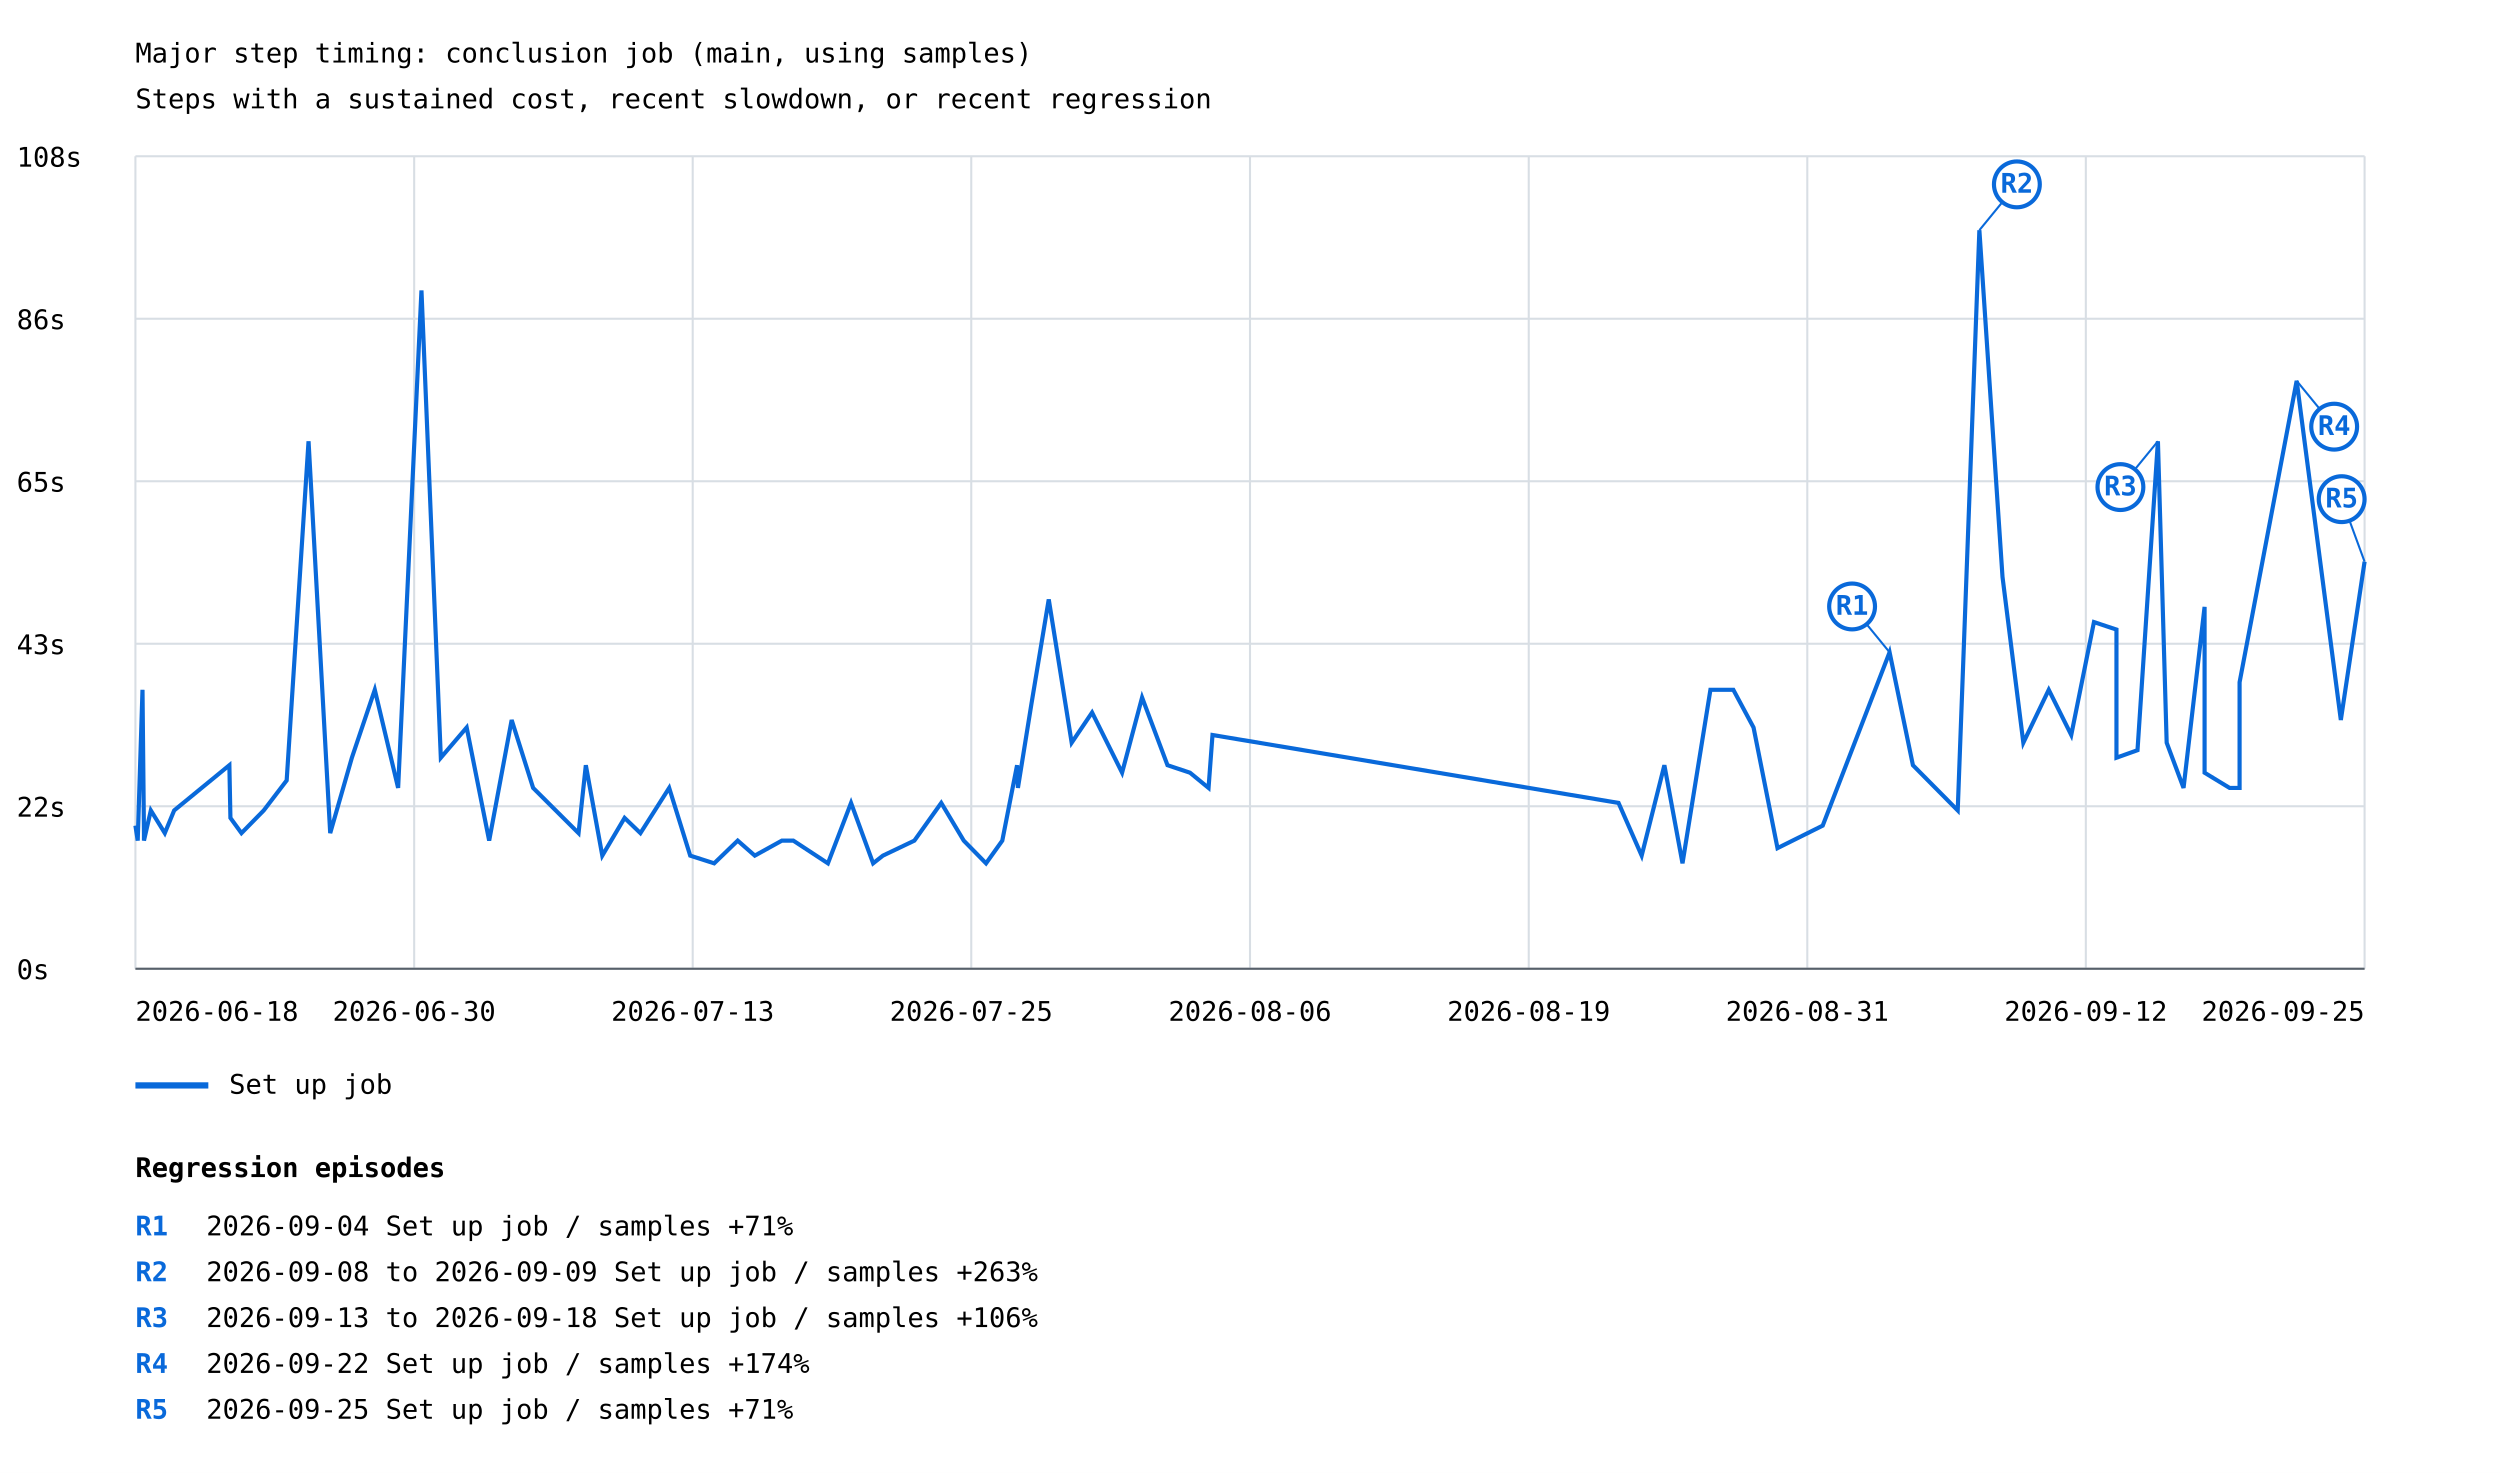
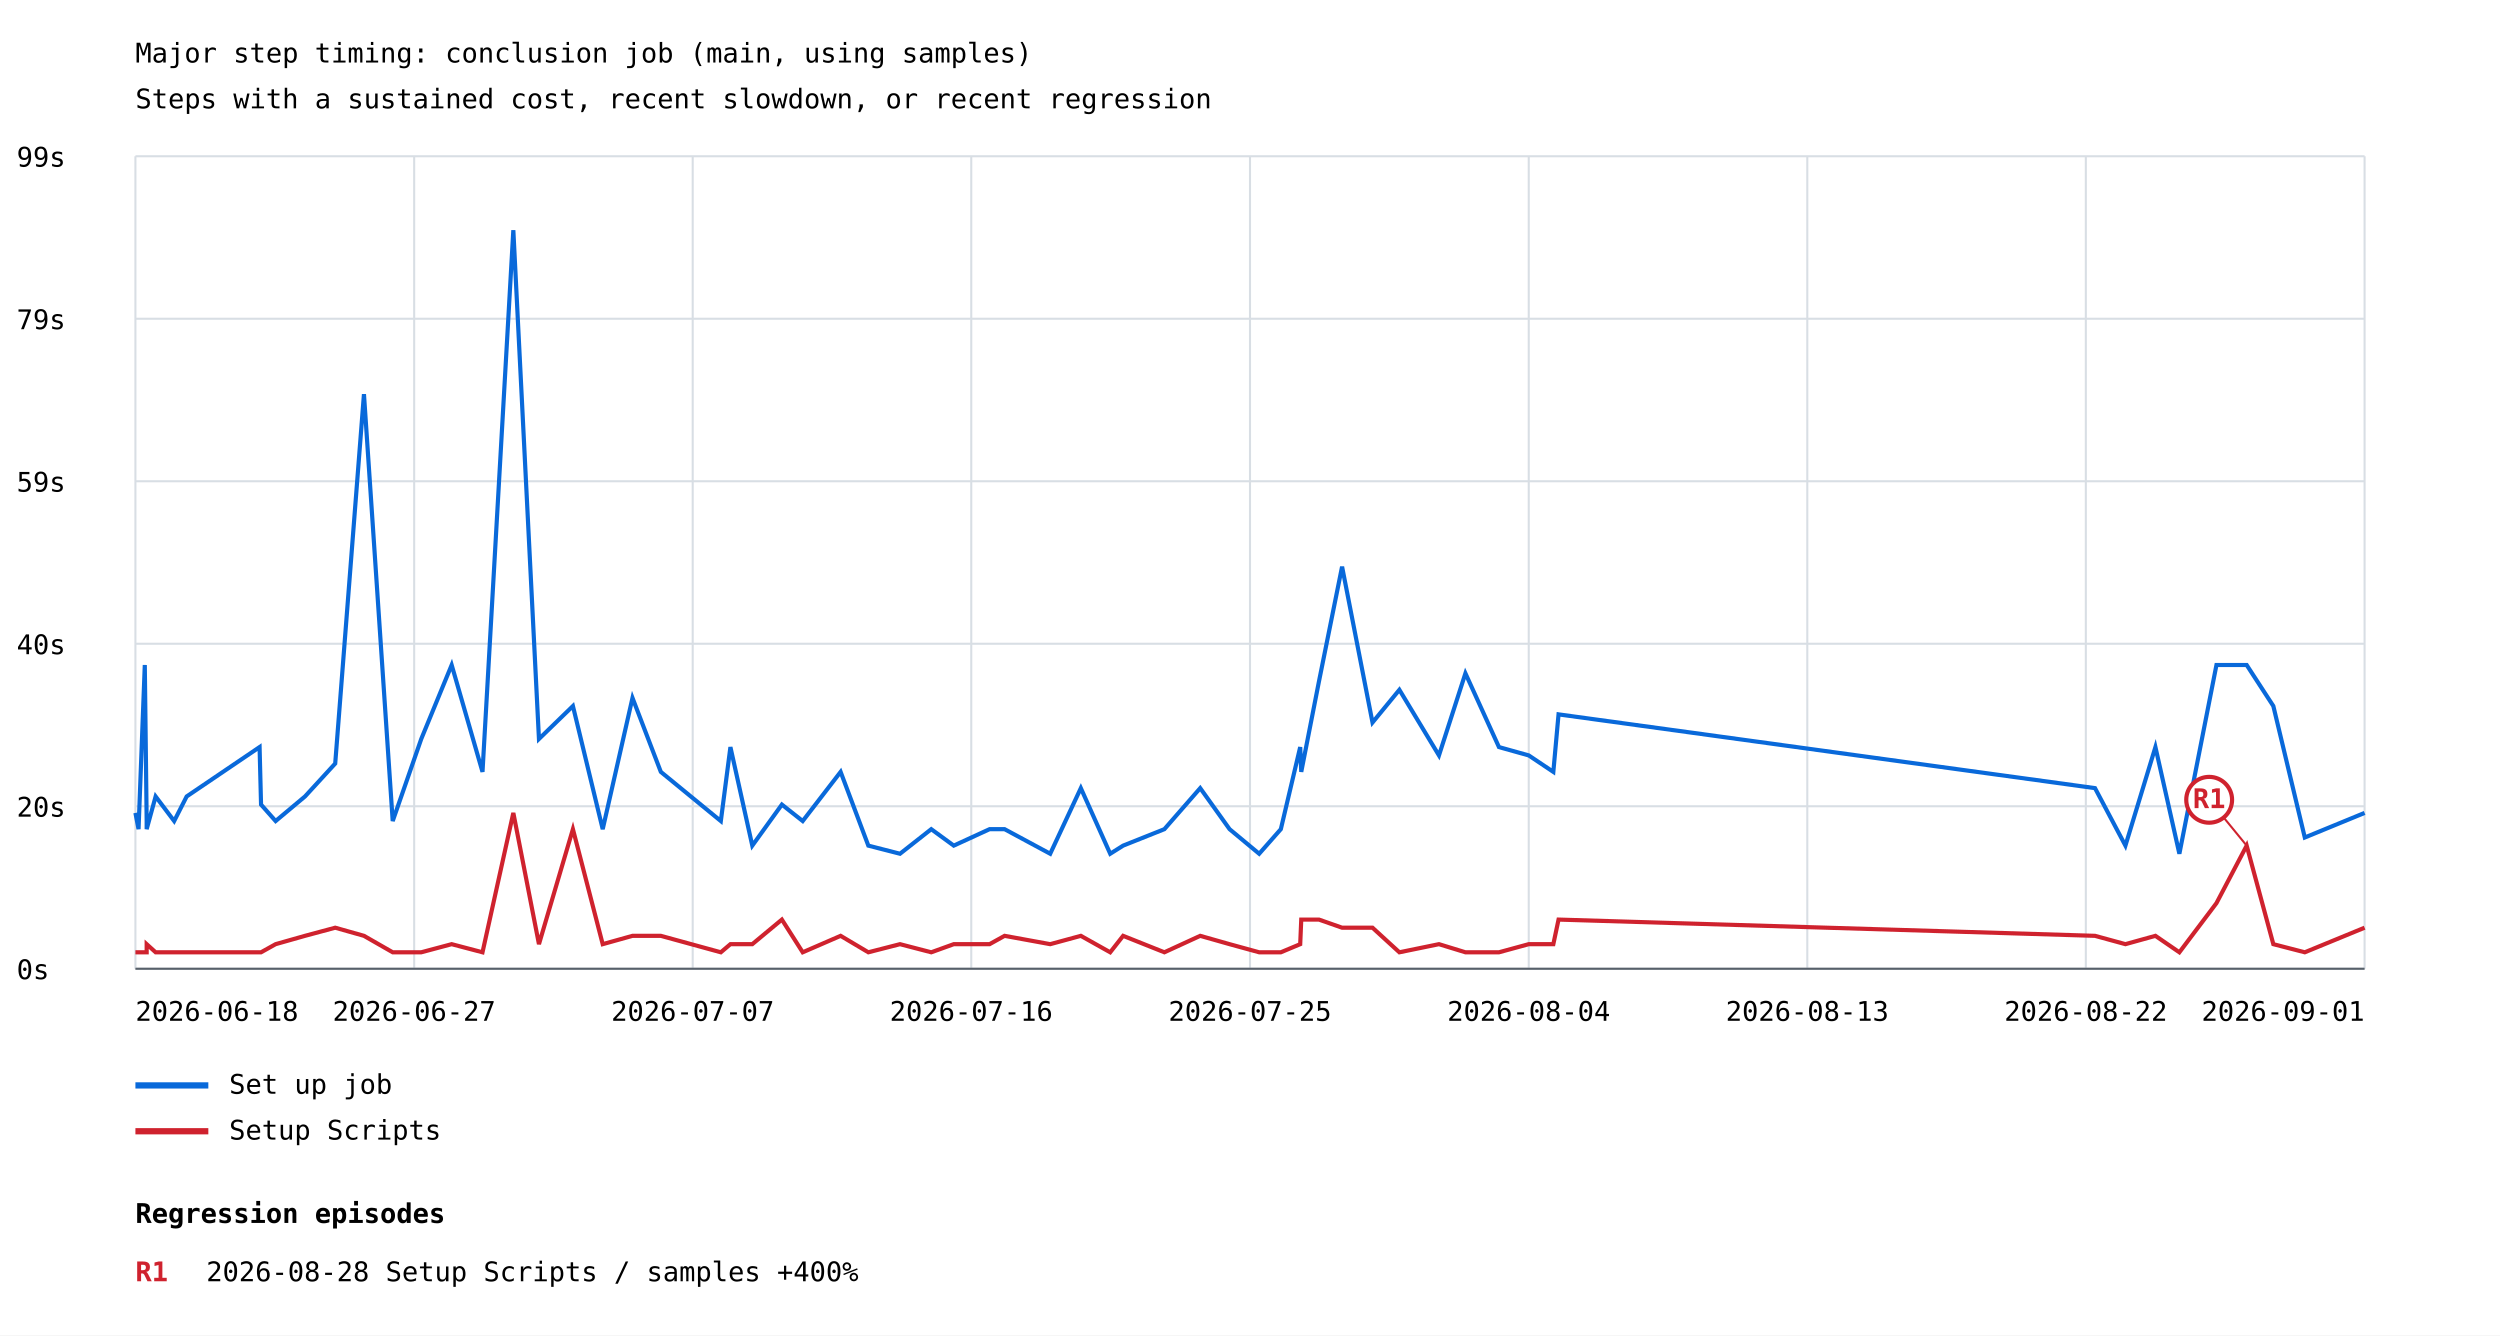
- <svg xmlns="http://www.w3.org/2000/svg" width="1200" height="707" viewBox="0 0 1200 707">
+ <svg xmlns="http://www.w3.org/2000/svg" width="1200" height="641" viewBox="0 0 1200 641">
  <rect width="100%" height="100%" fill="white" />
  <style>text{font-family:ui-monospace,monospace;font-size:13px}.axis{stroke:#57606a;stroke-width:1}.grid{stroke:#d8dee4;stroke-width:1}</style>
  <text x="65" y="30" font-size="20">Major step timing: conclusion job (main, using samples)</text>
  <text x="65" y="52">Steps with a sustained cost, recent slowdown, or recent regression</text>
  <line class="grid" x1="65" y1="465.0" x2="1135" y2="465.0" />
  <text x="8" y="470.0">0s</text>
  <line class="grid" x1="65" y1="387.0" x2="1135" y2="387.0" />
-   <text x="8" y="392.0">22s</text>
+   <text x="8" y="392.0">20s</text>
  <line class="grid" x1="65" y1="309.0" x2="1135" y2="309.0" />
-   <text x="8" y="314.0">43s</text>
+   <text x="8" y="314.0">40s</text>
  <line class="grid" x1="65" y1="231.0" x2="1135" y2="231.0" />
-   <text x="8" y="236.0">65s</text>
+   <text x="8" y="236.0">59s</text>
  <line class="grid" x1="65" y1="153.0" x2="1135" y2="153.0" />
-   <text x="8" y="158.0">86s</text>
+   <text x="8" y="158.0">79s</text>
  <line class="grid" x1="65" y1="75.0" x2="1135" y2="75.0" />
-   <text x="8" y="80.0">108s</text>
+   <text x="8" y="80.0">99s</text>
  <line class="grid" x1="65.0" y1="75" x2="65.0" y2="465" />
  <line class="grid" x1="198.8" y1="75" x2="198.8" y2="465" />
  <line class="grid" x1="332.5" y1="75" x2="332.5" y2="465" />
  <line class="grid" x1="466.2" y1="75" x2="466.2" y2="465" />
  <line class="grid" x1="600.0" y1="75" x2="600.0" y2="465" />
  <line class="grid" x1="733.8" y1="75" x2="733.8" y2="465" />
  <line class="grid" x1="867.5" y1="75" x2="867.5" y2="465" />
  <line class="grid" x1="1001.2" y1="75" x2="1001.2" y2="465" />
  <line class="grid" x1="1135.0" y1="75" x2="1135.0" y2="465" />
-   <polyline points="65.0,396.3 66.1,403.5 68.4,331.1 69.1,399.9 69.1,403.5 72.4,389.0 79.1,399.9 83.6,389.0 110.1,367.3 110.6,392.6 115.9,399.9 126.6,389.0 137.6,374.6 148.1,211.8 158.5,399.9 168.9,363.7 179.9,331.1 191.1,378.2 202.3,139.4 211.6,363.7 224.0,349.2 234.8,403.5 245.6,345.6 255.9,378.2 277.7,399.9 281.2,367.3 289.1,410.7 299.8,392.6 307.4,399.9 321.2,378.2 331.3,410.7 342.8,414.4 354.1,403.5 362.3,410.7 375.3,403.5 380.8,403.5 397.4,414.4 408.5,385.4 419.1,414.4 423.8,410.7 438.9,403.5 451.8,385.4 462.6,403.5 473.3,414.4 481.1,403.5 488.2,367.3 488.6,378.2 495.0,338.4 503.4,287.7 514.4,356.5 524.2,342.0 538.6,370.9 548.2,334.8 560.4,367.3 571.2,370.9 580.1,378.2 582.0,352.8 776.9,385.4 788.0,410.7 798.9,367.3 807.6,414.4 821.0,331.1 832.0,331.1 841.7,349.2 853.2,407.1 874.9,396.3 907.0,313.1 918.2,367.3 939.7,389.0 950.1,110.5 961.2,276.9 971.2,356.5 983.4,331.1 994.2,352.8 1005.1,298.6 1015.9,302.2 1015.9,363.7 1026.0,360.1 1035.8,211.8 1040.0,356.5 1048.1,378.2 1058.2,291.3 1058.2,370.9 1070.2,378.2 1075.0,378.2 1075.0,327.5 1102.4,182.8 1123.6,345.6 1135.0,269.6" fill="none" stroke="#0969da" stroke-width="2" />
-   <line x1="907.0" y1="313.1" x2="889.0" y2="291.1" stroke="#0969da" stroke-width="1" />
-   <circle cx="889.0" cy="291.1" r="11" fill="white" stroke="#0969da" stroke-width="2" />
-   <text x="889.0" y="295.1" fill="#0969da" font-size="10" font-weight="bold" text-anchor="middle">R1</text>
-   <line x1="950.1" y1="110.5" x2="968.1" y2="88.5" stroke="#0969da" stroke-width="1" />
-   <circle cx="968.1" cy="88.5" r="11" fill="white" stroke="#0969da" stroke-width="2" />
-   <text x="968.1" y="92.5" fill="#0969da" font-size="10" font-weight="bold" text-anchor="middle">R2</text>
-   <line x1="1035.8" y1="211.8" x2="1017.8" y2="233.8" stroke="#0969da" stroke-width="1" />
-   <circle cx="1017.8" cy="233.8" r="11" fill="white" stroke="#0969da" stroke-width="2" />
-   <text x="1017.8" y="237.8" fill="#0969da" font-size="10" font-weight="bold" text-anchor="middle">R3</text>
-   <line x1="1102.4" y1="182.8" x2="1120.4" y2="204.8" stroke="#0969da" stroke-width="1" />
-   <circle cx="1120.4" cy="204.8" r="11" fill="white" stroke="#0969da" stroke-width="2" />
-   <text x="1120.4" y="208.8" fill="#0969da" font-size="10" font-weight="bold" text-anchor="middle">R4</text>
-   <line x1="1135.0" y1="269.6" x2="1124.0" y2="239.6" stroke="#0969da" stroke-width="1" />
-   <circle cx="1124.0" cy="239.6" r="11" fill="white" stroke="#0969da" stroke-width="2" />
-   <text x="1124.0" y="243.6" fill="#0969da" font-size="10" font-weight="bold" text-anchor="middle">R5</text>
+   <polyline points="65.0,390.2 65.0,390.2 66.5,398.0 66.5,398.0 69.5,319.2 69.5,319.2 70.4,394.1 70.4,394.1 70.4,398.0 70.4,398.0 74.7,382.3 74.7,382.3 83.6,394.1 83.6,394.1 89.6,382.3 89.6,382.3 124.6,358.6 124.6,358.6 125.3,386.2 125.3,386.2 132.3,394.1 132.3,394.1 146.4,382.3 146.4,382.3 160.9,366.5 160.9,366.5 174.7,189.2 174.7,189.2 188.5,394.1 188.5,394.1 202.2,354.7 202.2,354.7 216.8,319.2 216.8,319.2 231.6,370.5 231.6,370.5 246.4,110.5 246.4,110.5 258.7,354.7 258.7,354.7 275.0,338.9 289.3,398.0 303.6,335.0 303.6,335.0 317.2,370.5 317.2,370.5 346.0,394.1 350.6,358.6 361.1,405.9 375.3,386.2 385.3,394.1 403.5,370.5 416.8,405.9 432.0,409.8 447.0,398.0 457.8,405.9 457.8,405.9 475.0,398.0 475.0,398.0 482.2,398.0 482.2,398.0 504.1,409.8 504.1,409.8 518.8,378.3 518.8,378.3 532.9,409.8 532.9,409.8 539.1,405.9 558.9,398.0 576.1,378.3 590.2,398.0 604.4,409.8 614.8,398.0 624.1,358.6 624.6,370.5 633.1,327.1 644.2,272.0 658.8,346.8 671.7,331.1 690.7,362.6 703.4,323.2 719.5,358.6 733.8,362.6 745.6,370.5 748.1,342.9 1005.6,378.3 1020.2,405.9 1034.6,358.6 1046.1,409.8 1063.9,319.2 1078.4,319.2 1091.2,338.9 1106.3,402.0 1106.3,402.0 1135.0,390.2" fill="none" stroke="#0969da" stroke-width="2" />
  <line x1="65" y1="521" x2="100" y2="521" stroke="#0969da" stroke-width="3" />
  <text x="110" y="525">Set up job</text>
+   <polyline points="65.0,457.1 65.0,457.1 66.5,457.1 66.5,457.1 69.5,457.1 69.5,457.1 70.4,457.1 70.4,457.1 70.4,453.2 70.4,453.2 74.7,457.1 74.7,457.1 83.6,457.1 83.6,457.1 89.6,457.1 89.6,457.1 124.6,457.1 124.6,457.1 125.3,457.1 125.3,457.1 132.3,453.2 132.3,453.2 146.4,449.2 146.4,449.2 160.9,445.3 160.9,445.3 174.7,449.2 174.7,449.2 188.5,457.1 188.5,457.1 202.2,457.1 202.2,457.1 216.8,453.2 216.8,453.2 231.6,457.1 231.6,457.1 246.4,390.2 246.4,390.2 258.7,453.2 258.7,453.2 275.0,398.0 289.3,453.2 303.6,449.2 303.6,449.2 317.2,449.2 317.2,449.2 346.0,457.1 350.6,453.2 361.1,453.2 375.3,441.4 385.3,457.1 403.5,449.2 416.8,457.1 432.0,453.2 447.0,457.1 457.8,453.2 457.8,453.2 475.0,453.2 475.0,453.2 482.2,449.2 482.2,449.2 504.1,453.2 504.1,453.2 518.8,449.2 518.8,449.2 532.9,457.1 532.9,457.1 539.1,449.2 558.9,457.1 576.1,449.2 590.2,453.2 604.4,457.1 614.8,457.1 624.1,453.2 624.6,441.4 633.1,441.4 644.2,445.3 658.8,445.3 671.7,457.1 690.7,453.2 703.4,457.1 719.5,457.1 733.8,453.2 745.6,453.2 748.1,441.4 1005.6,449.2 1020.2,453.2 1034.6,449.2 1046.1,457.1 1063.9,433.5 1078.4,405.9 1091.2,453.2 1106.3,457.1 1106.3,457.1 1135.0,445.3" fill="none" stroke="#cf222e" stroke-width="2" />
+   <line x1="1078.4" y1="405.9" x2="1060.4" y2="383.9" stroke="#cf222e" stroke-width="1" />
+   <circle cx="1060.4" cy="383.9" r="11" fill="white" stroke="#cf222e" stroke-width="2" />
+   <text x="1060.4" y="387.9" fill="#cf222e" font-size="10" font-weight="bold" text-anchor="middle">R1</text>
+   <line x1="65" y1="543" x2="100" y2="543" stroke="#cf222e" stroke-width="3" />
+   <text x="110" y="547">Setup Scripts</text>
  <text x="65.0" y="490" text-anchor="start">2026-06-18</text>
-   <text x="198.8" y="490" text-anchor="middle">2026-06-30</text>
-   <text x="332.5" y="490" text-anchor="middle">2026-07-13</text>
-   <text x="466.2" y="490" text-anchor="middle">2026-07-25</text>
-   <text x="600.0" y="490" text-anchor="middle">2026-08-06</text>
-   <text x="733.8" y="490" text-anchor="middle">2026-08-19</text>
-   <text x="867.5" y="490" text-anchor="middle">2026-08-31</text>
-   <text x="1001.2" y="490" text-anchor="middle">2026-09-12</text>
-   <text x="1135.0" y="490" text-anchor="end">2026-09-25</text>
+   <text x="198.8" y="490" text-anchor="middle">2026-06-27</text>
+   <text x="332.5" y="490" text-anchor="middle">2026-07-07</text>
+   <text x="466.2" y="490" text-anchor="middle">2026-07-16</text>
+   <text x="600.0" y="490" text-anchor="middle">2026-07-25</text>
+   <text x="733.8" y="490" text-anchor="middle">2026-08-04</text>
+   <text x="867.5" y="490" text-anchor="middle">2026-08-13</text>
+   <text x="1001.2" y="490" text-anchor="middle">2026-08-22</text>
+   <text x="1135.0" y="490" text-anchor="end">2026-09-01</text>
  <line class="axis" x1="65" y1="465" x2="1135" y2="465" />
-   <text x="65" y="565" font-size="16" font-weight="bold">Regression episodes</text>
-   <text x="65" y="593" fill="#0969da" font-weight="bold">R1</text>
-   <text x="99" y="593">2026-09-04  Set up job / samples  +71%</text>
-   <text x="65" y="615" fill="#0969da" font-weight="bold">R2</text>
-   <text x="99" y="615">2026-09-08 to 2026-09-09  Set up job / samples  +263%</text>
-   <text x="65" y="637" fill="#0969da" font-weight="bold">R3</text>
-   <text x="99" y="637">2026-09-13 to 2026-09-18  Set up job / samples  +106%</text>
-   <text x="65" y="659" fill="#0969da" font-weight="bold">R4</text>
-   <text x="99" y="659">2026-09-22  Set up job / samples  +174%</text>
-   <text x="65" y="681" fill="#0969da" font-weight="bold">R5</text>
-   <text x="99" y="681">2026-09-25  Set up job / samples  +71%</text>
+   <text x="65" y="587" font-size="16" font-weight="bold">Regression episodes</text>
+   <text x="65" y="615" fill="#cf222e" font-weight="bold">R1</text>
+   <text x="99" y="615">2026-08-28  Setup Scripts / samples  +400%</text>
</svg>
